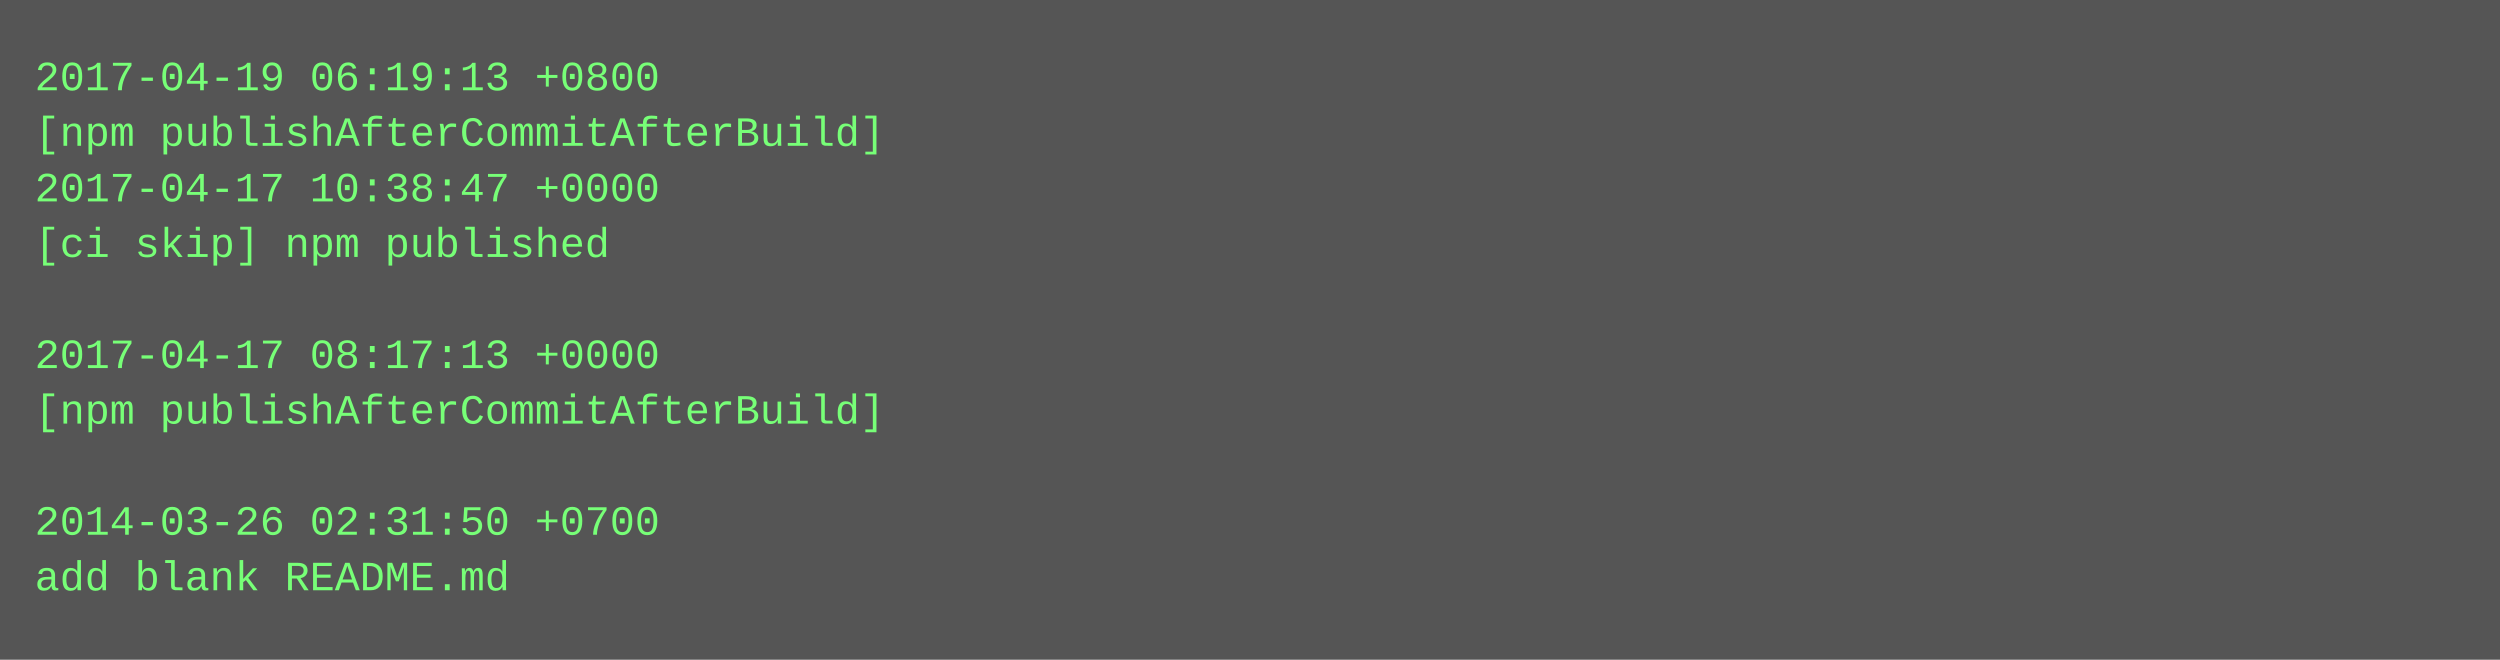
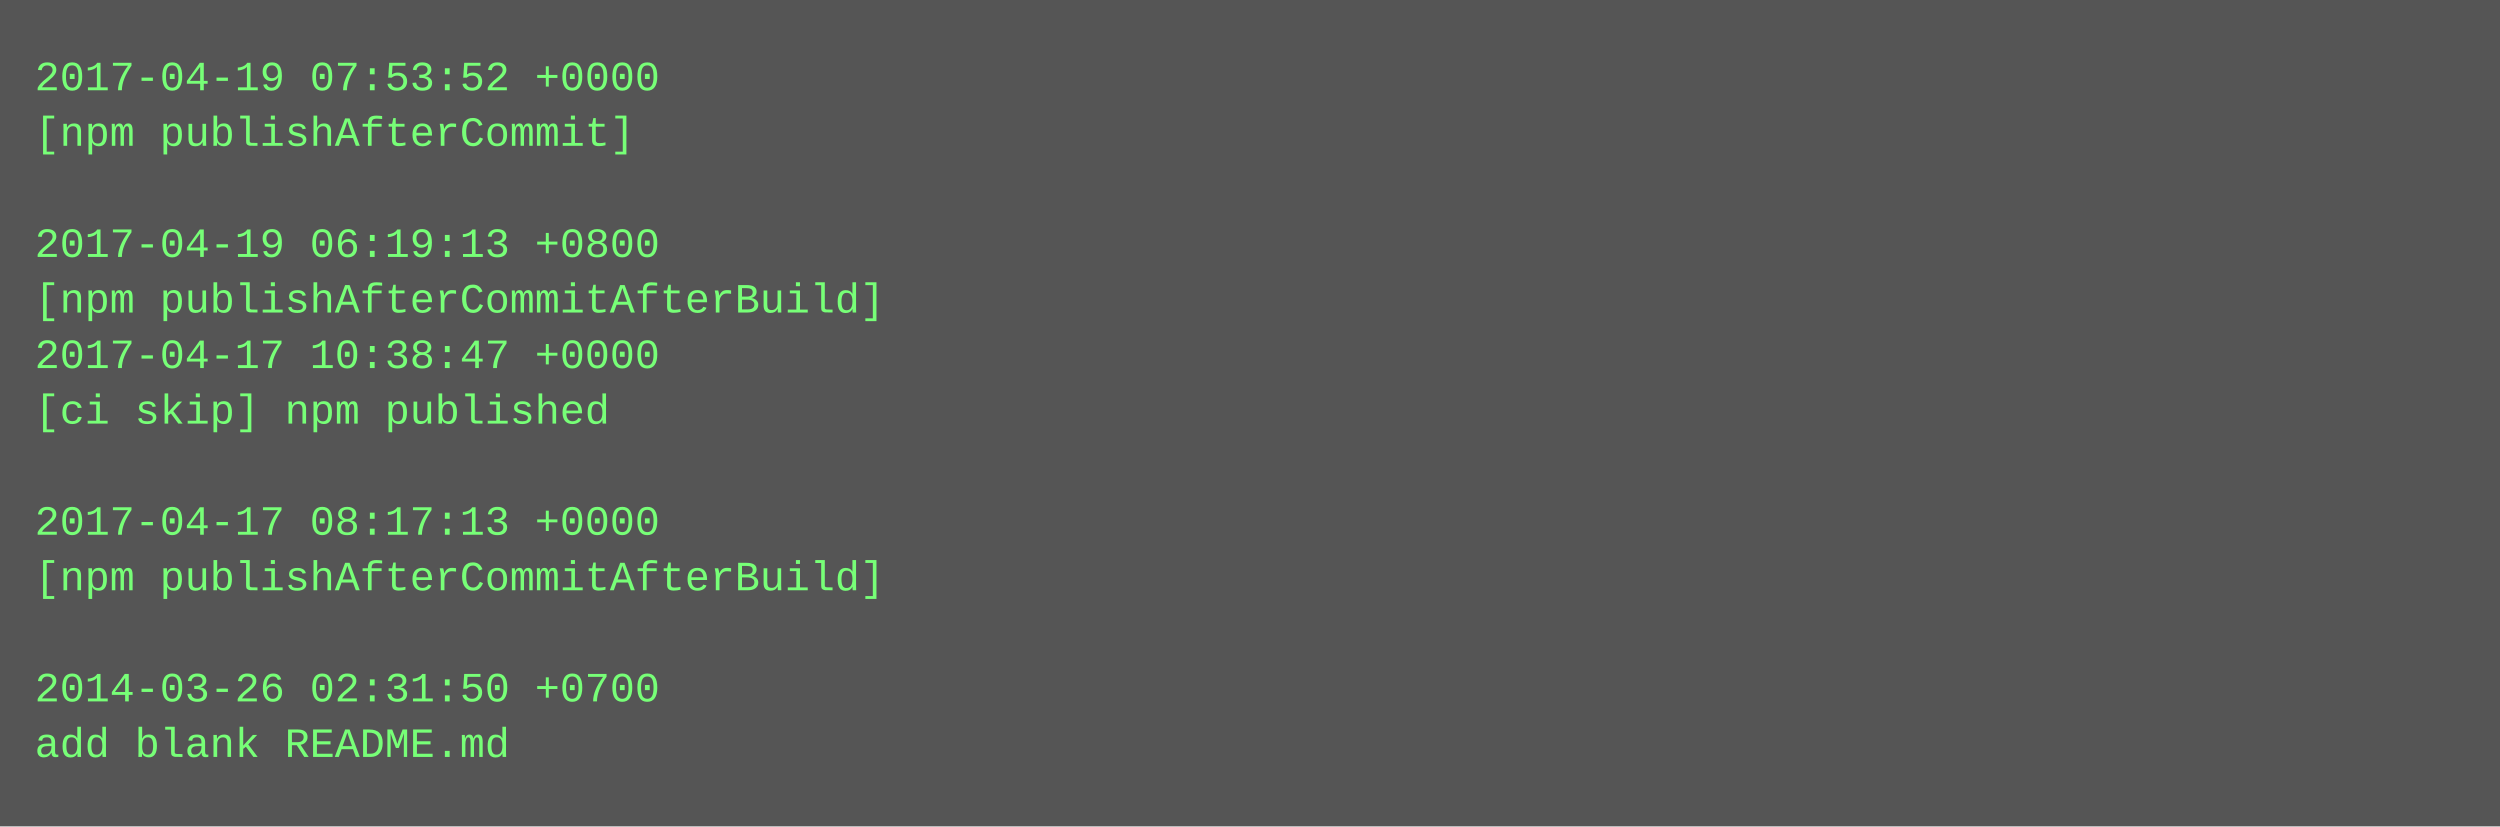
- <svg xmlns="http://www.w3.org/2000/svg" height="190" width="720">
-   <rect height="190" fill="#555" width="720" />
+ <svg xmlns="http://www.w3.org/2000/svg" height="238" width="720">
+   <rect height="238" fill="#555" width="720" />
  <text fill="#7f7" font-family="Courier New" font-size="12" xml:space="preserve">
-     <tspan x="10" y="26">2017-04-19 06:19:13 +0800</tspan>
-     <tspan x="10" y="42">[npm publishAfterCommitAfterBuild]</tspan>
-     <tspan x="10" y="58">2017-04-17 10:38:47 +0000</tspan>
-     <tspan x="10" y="74">[ci skip] npm published</tspan>
-     <tspan x="10" y="90" />
-     <tspan x="10" y="106">2017-04-17 08:17:13 +0000</tspan>
-     <tspan x="10" y="122">[npm publishAfterCommitAfterBuild]</tspan>
+     <tspan x="10" y="26">2017-04-19 07:53:52 +0000</tspan>
+     <tspan x="10" y="42">[npm publishAfterCommit]</tspan>
+     <tspan x="10" y="58" />
+     <tspan x="10" y="74">2017-04-19 06:19:13 +0800</tspan>
+     <tspan x="10" y="90">[npm publishAfterCommitAfterBuild]</tspan>
+     <tspan x="10" y="106">2017-04-17 10:38:47 +0000</tspan>
+     <tspan x="10" y="122">[ci skip] npm published</tspan>
    <tspan x="10" y="138" />
-     <tspan x="10" y="154">2014-03-26 02:31:50 +0700</tspan>
-     <tspan x="10" y="170">add blank README.md</tspan>
+     <tspan x="10" y="154">2017-04-17 08:17:13 +0000</tspan>
+     <tspan x="10" y="170">[npm publishAfterCommitAfterBuild]</tspan>
+     <tspan x="10" y="186" />
+     <tspan x="10" y="202">2014-03-26 02:31:50 +0700</tspan>
+     <tspan x="10" y="218">add blank README.md</tspan>
  </text>
</svg>
